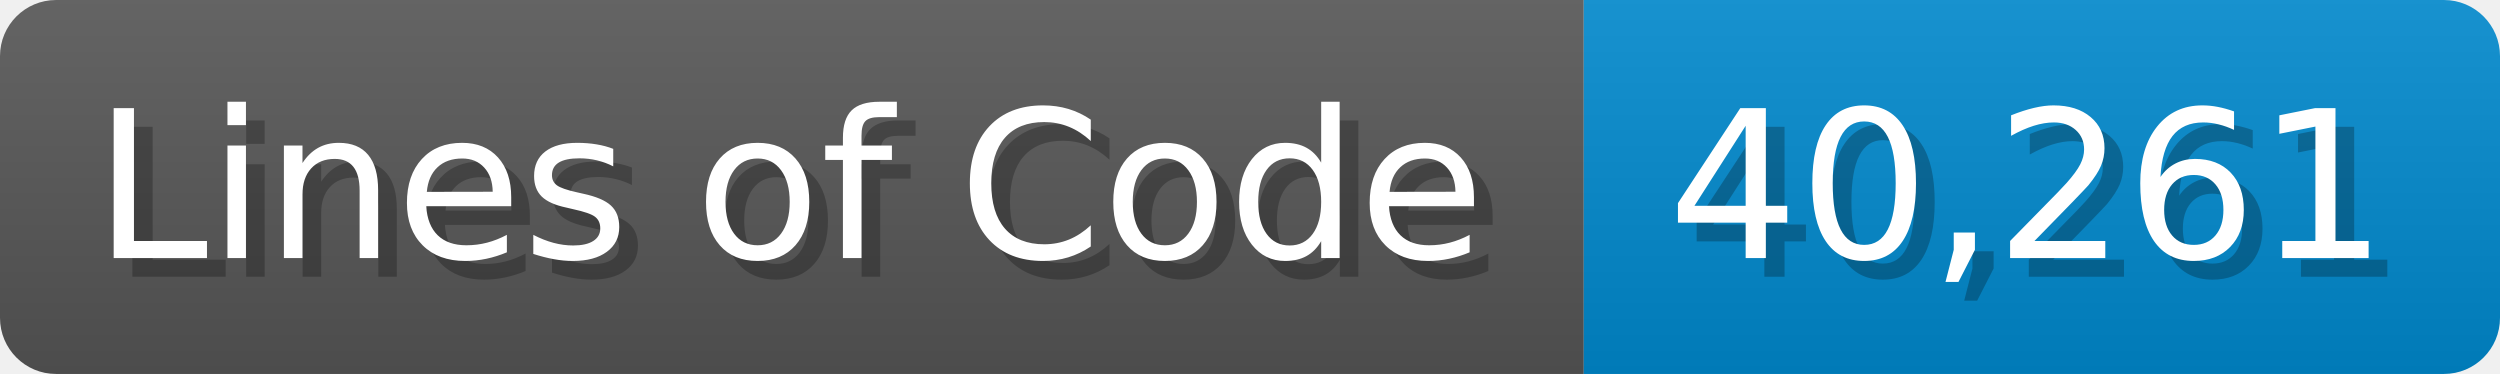
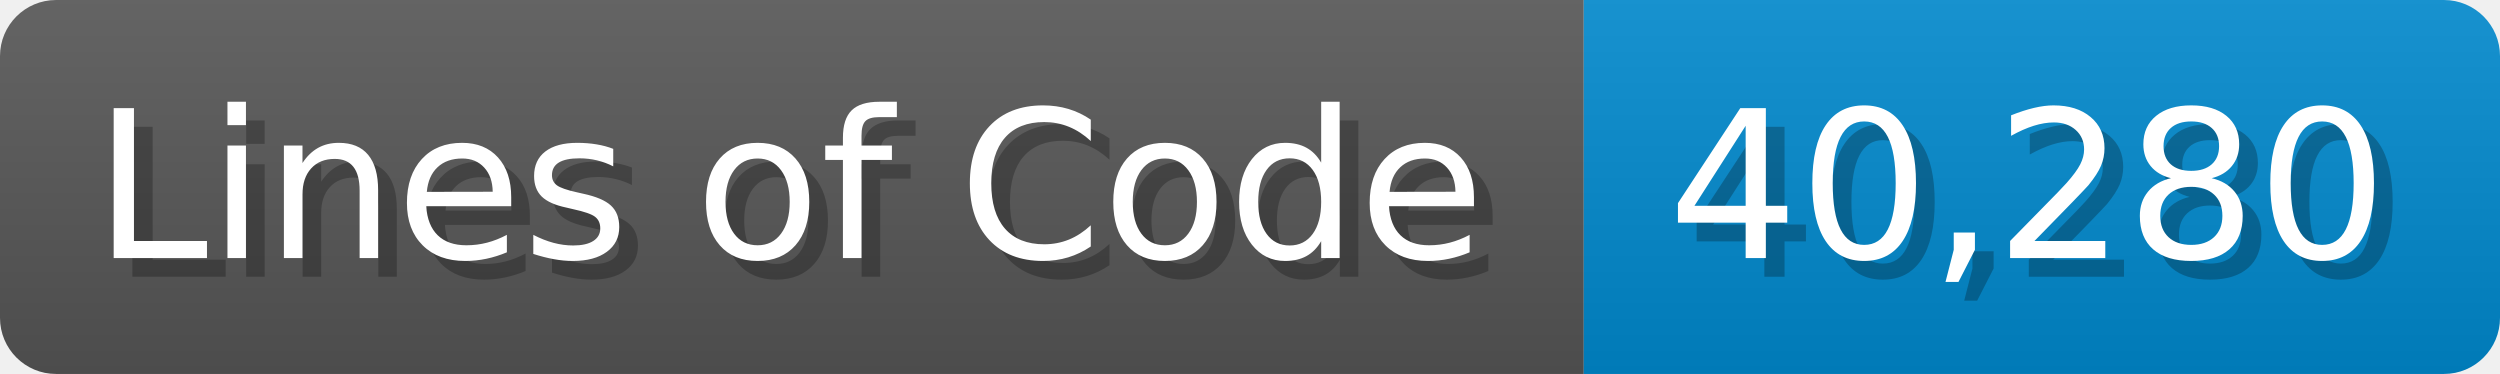
<svg xmlns="http://www.w3.org/2000/svg" width="133.7" height="20" viewBox="0 0 1337 200">
  <linearGradient id="a" x2="0" y2="100%">
    <stop offset="0" stop-opacity=".1" stop-color="#EEE" />
    <stop offset="1" stop-opacity=".1" />
  </linearGradient>
  <mask id="m">
    <rect width="1337" height="200" rx="30" fill="#FFF" />
  </mask>
  <g mask="url(#m)">
    <rect width="847" height="200" fill="#555" />
    <rect width="490" height="200" fill="#08C" x="847" />
    <rect width="1337" height="200" fill="url(#a)" />
  </g>
  <g fill="#fff" text-anchor="start" font-family="Verdana,DejaVu Sans,sans-serif" font-size="110">
    <text x="60" y="148" textLength="747" fill="#000" opacity="0.25">Lines of Code</text>
    <text x="50" y="138" textLength="747">Lines of Code</text>
-     <text x="902" y="148" textLength="390" fill="#000" opacity="0.25">40,261</text>
-     <text x="892" y="138" textLength="390">40,261</text>
+     <text x="902" y="148" textLength="390" fill="#000" opacity="0.25">40,280</text>
+     <text x="892" y="138" textLength="390">40,280</text>
  </g>
</svg>
